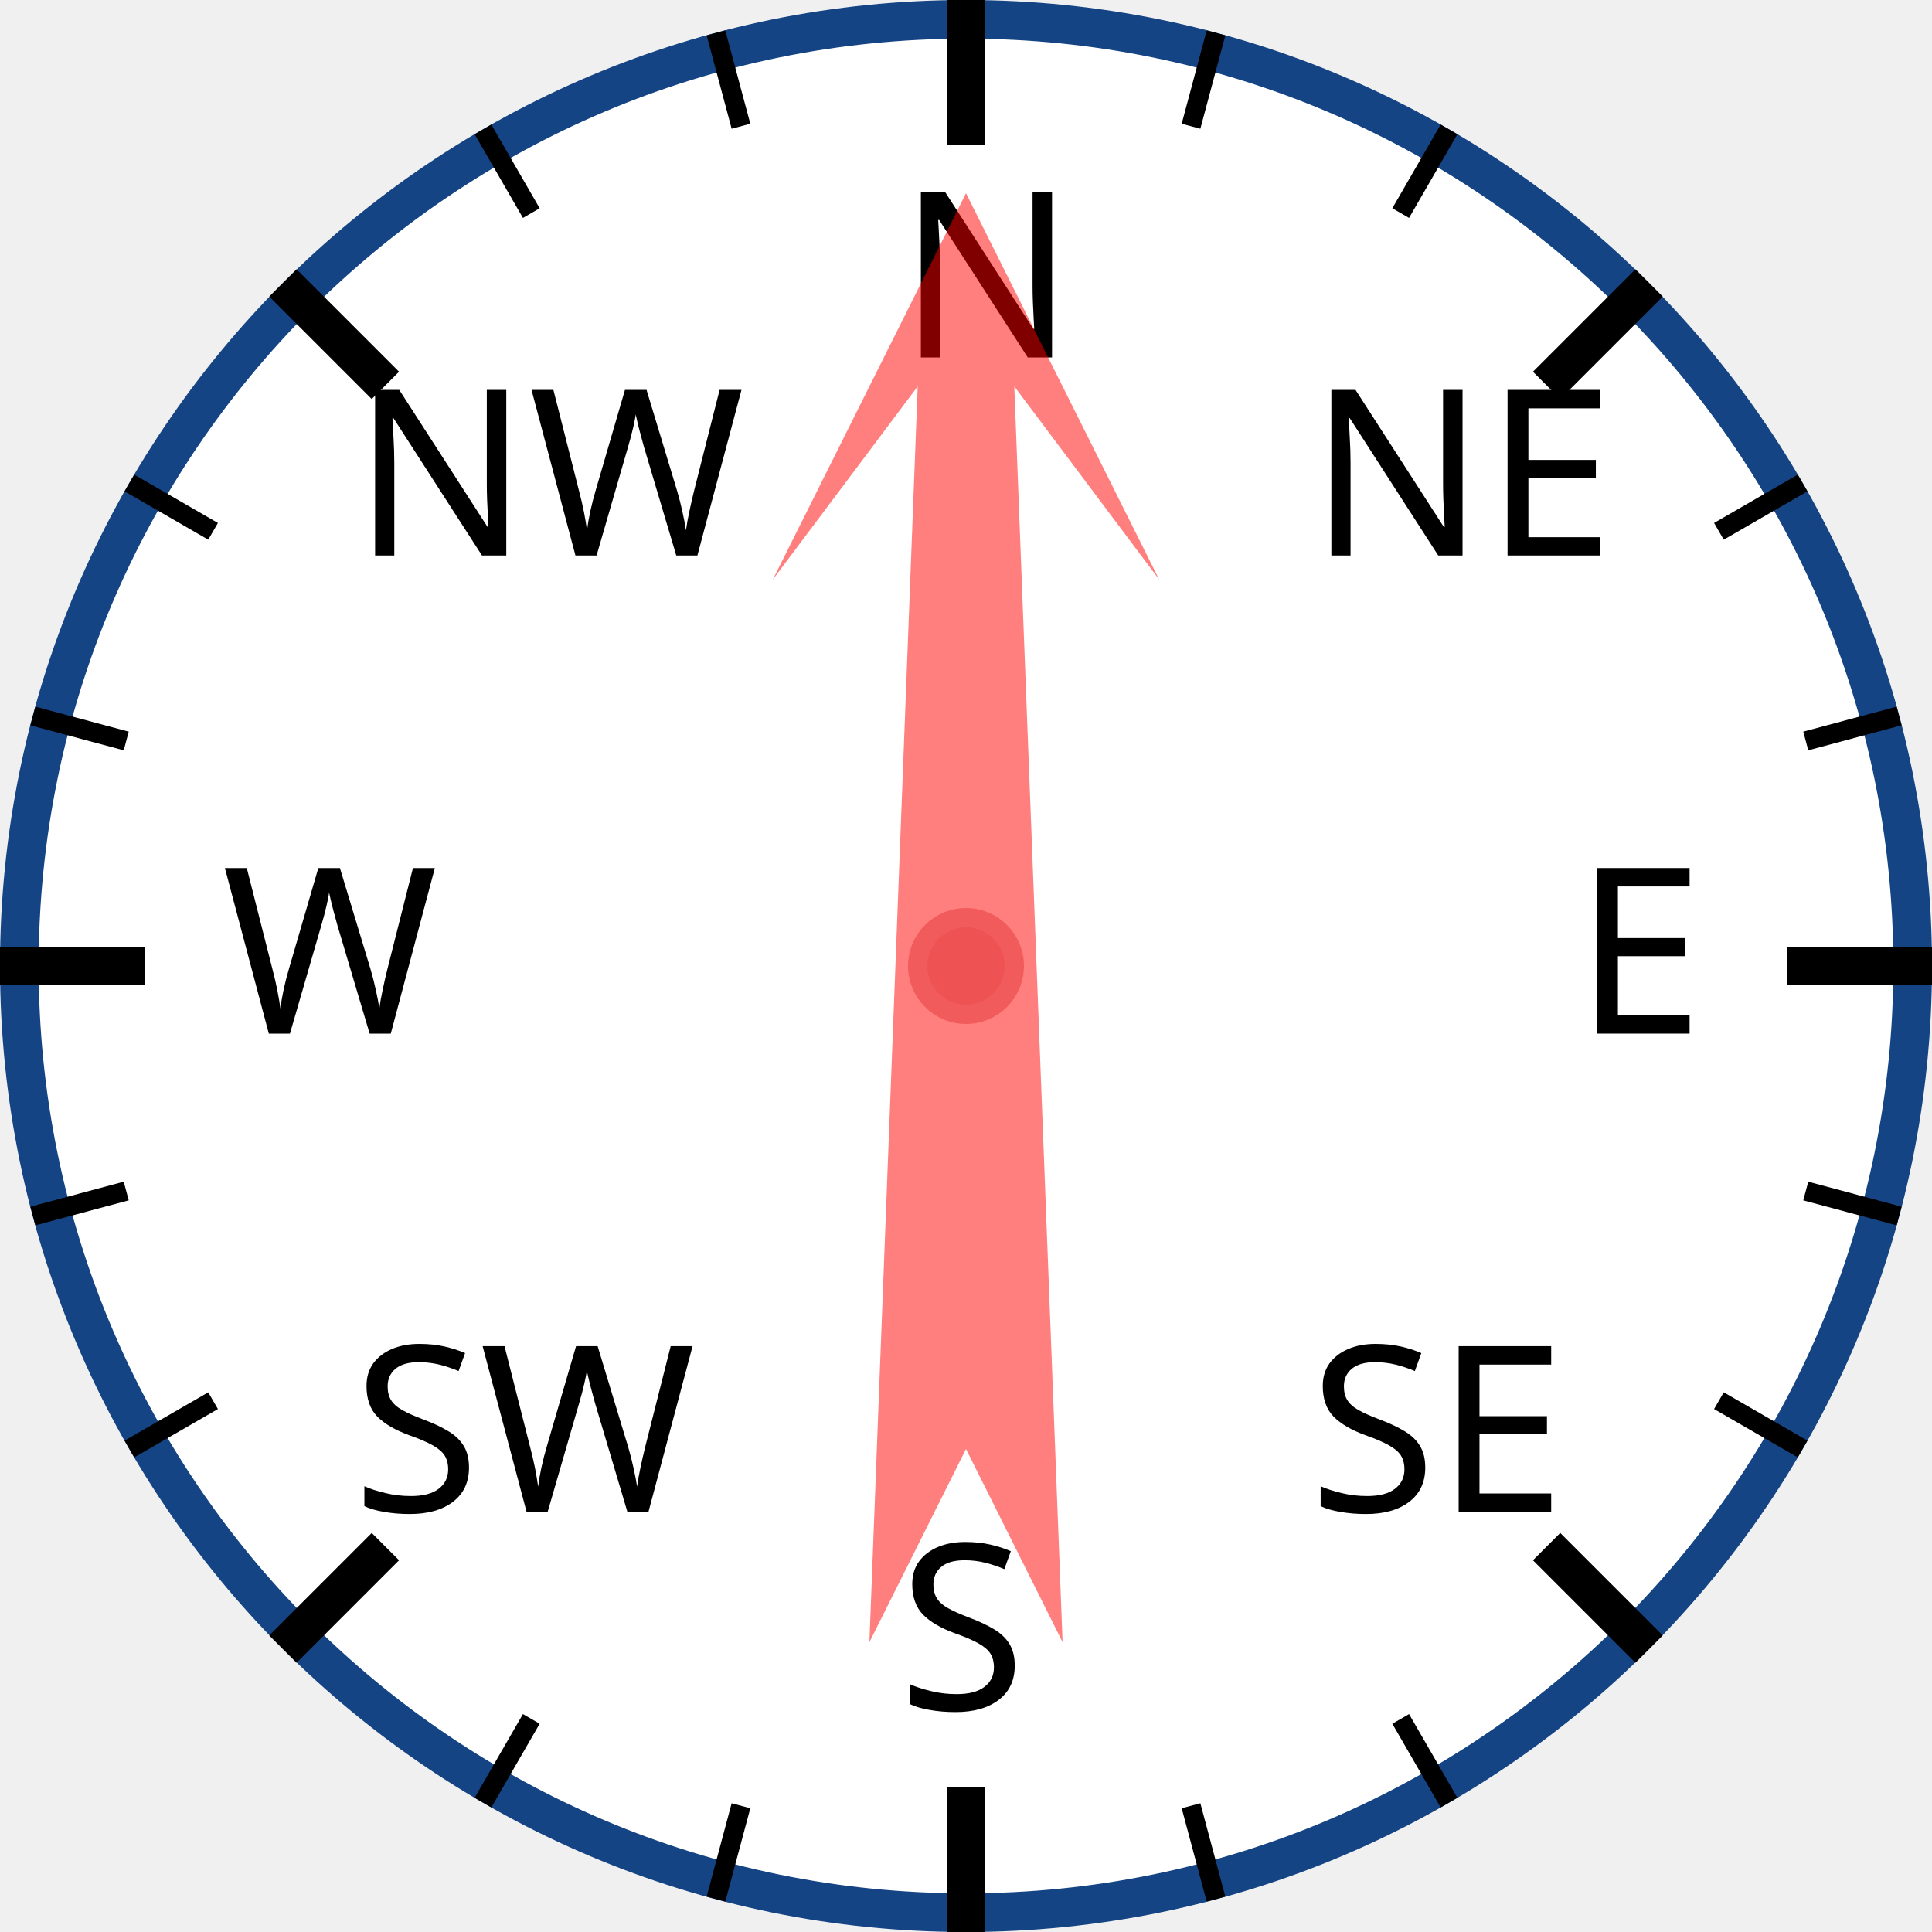
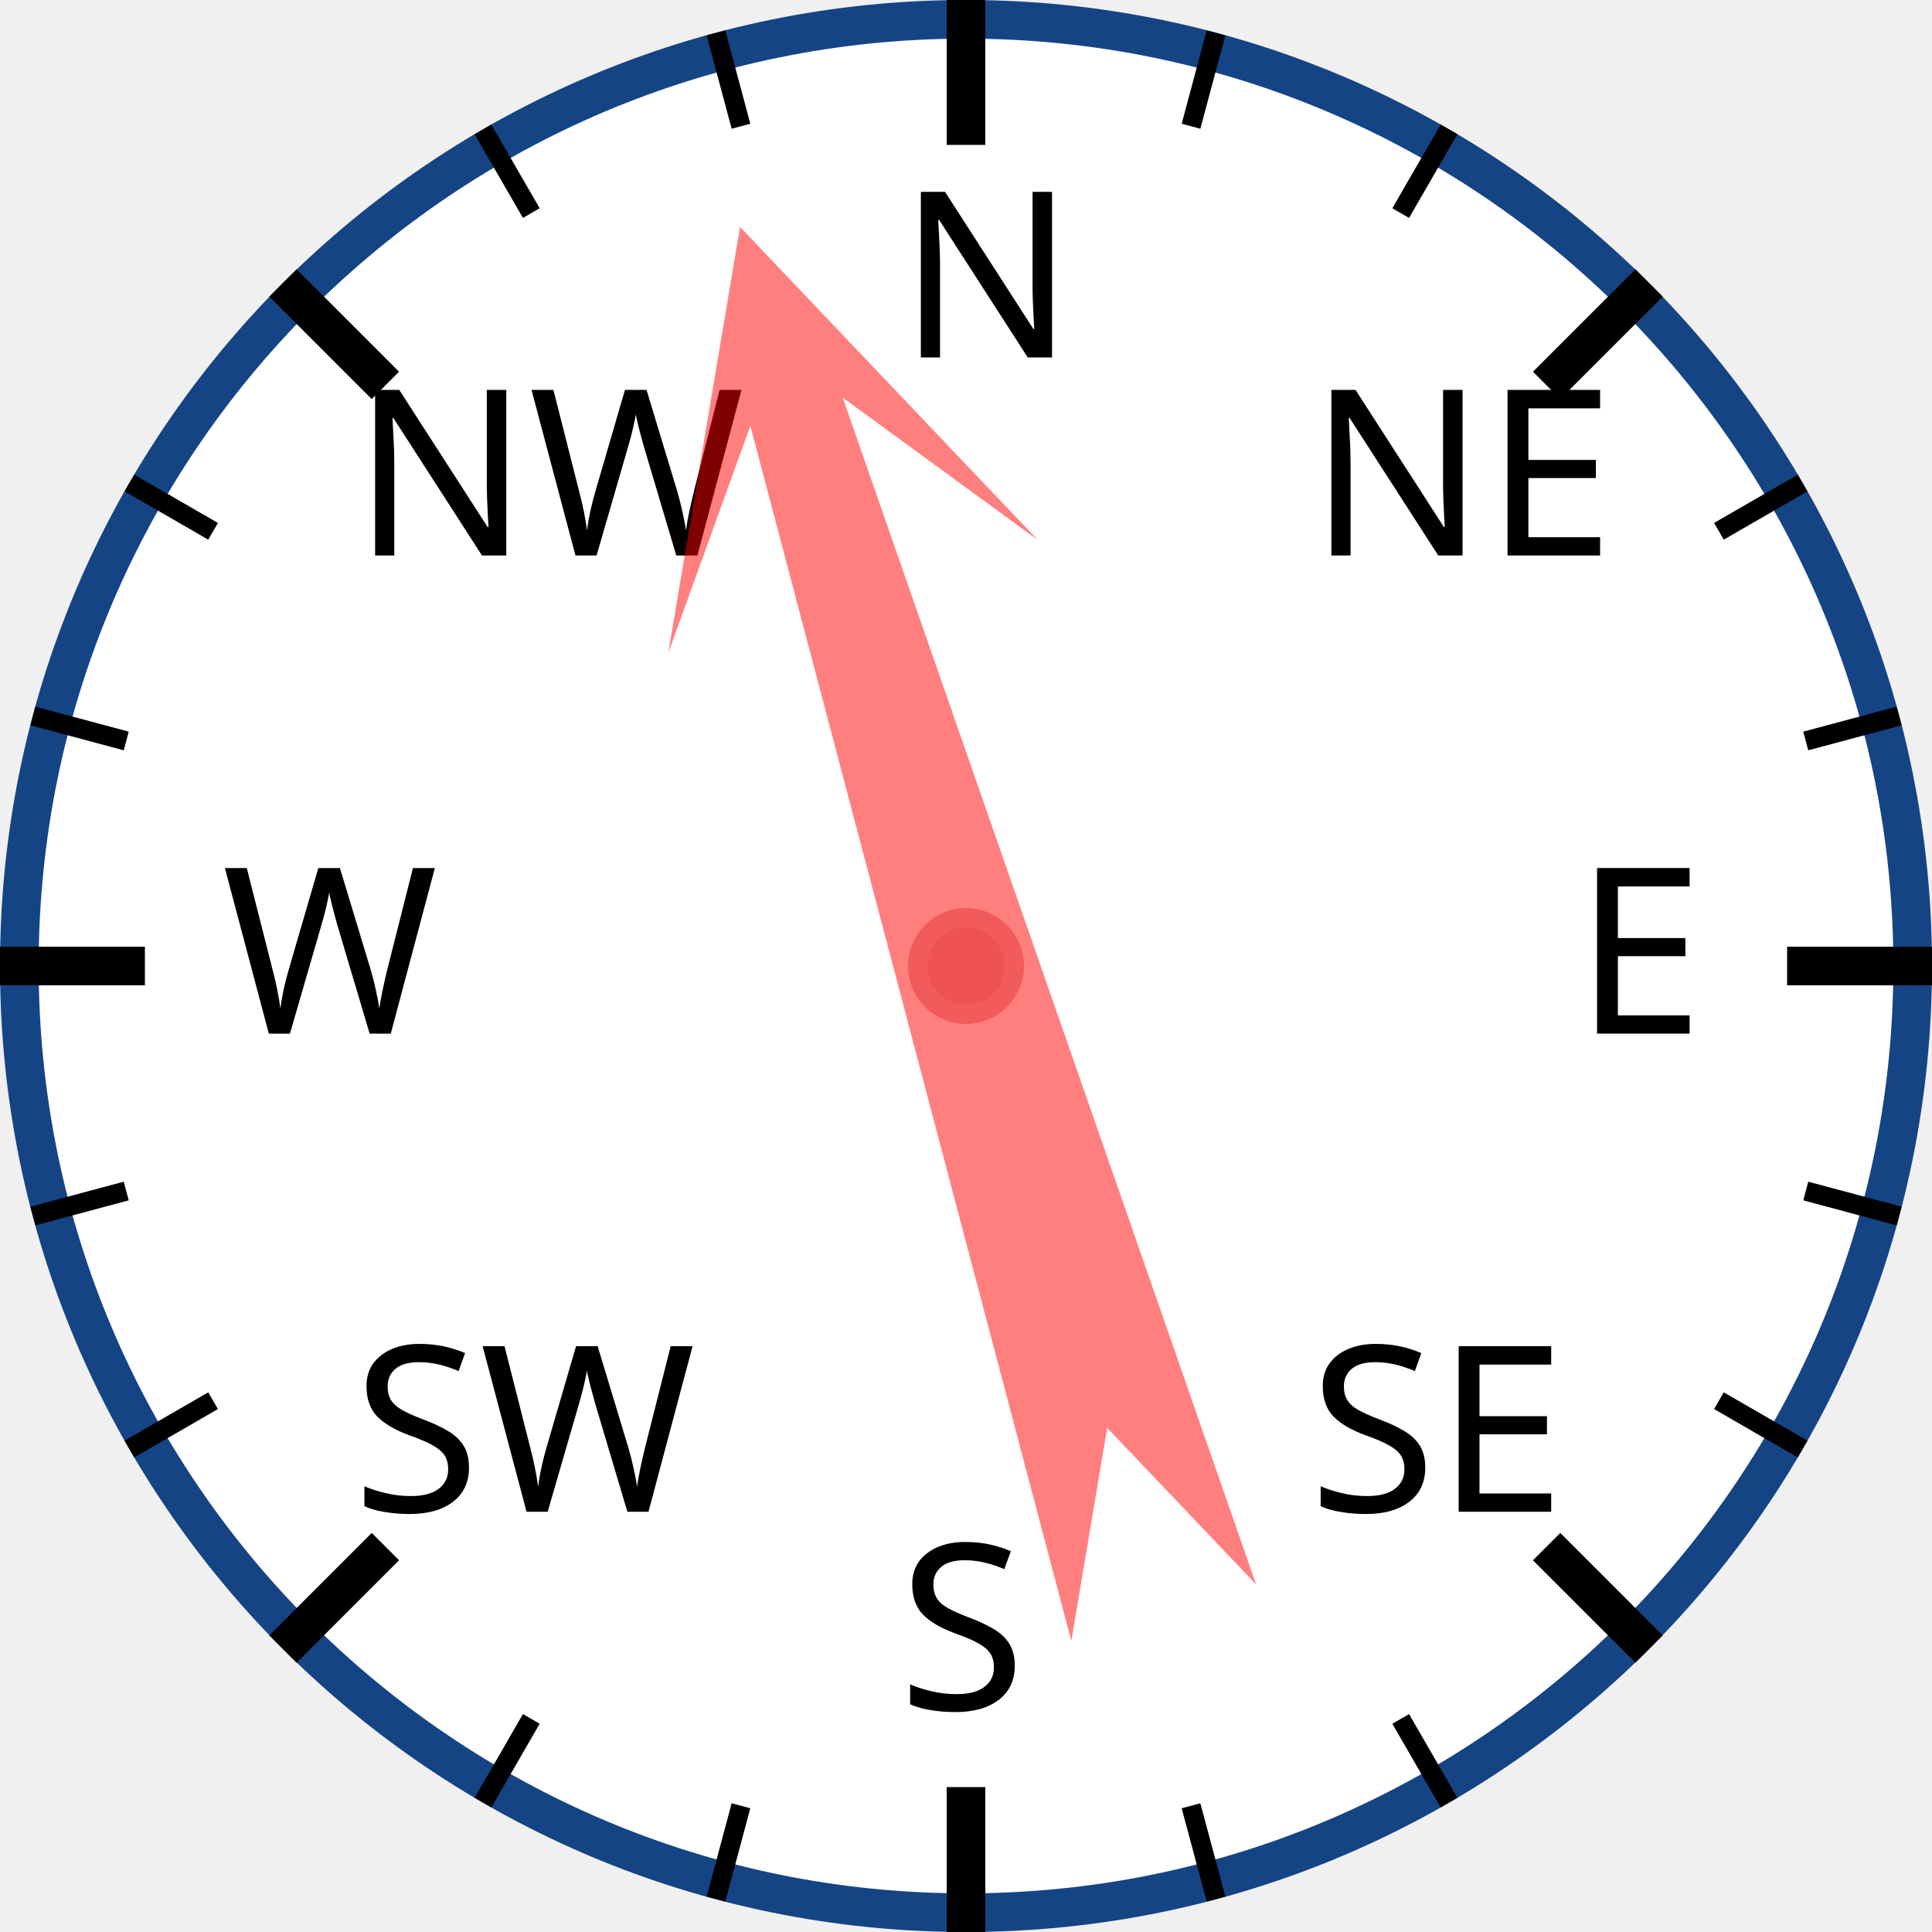
<svg xmlns="http://www.w3.org/2000/svg" width="120px" height="120px" viewBox="0 0 200 200">
  <circle cx="100" cy="100" r="98" style="fill: white; stroke: #154485; stroke-width: 4;" />
  <text x="93.0" y="37.0" style="font-family: sans-serif; font-size: 18pt;">N</text>
  <line x1="100.0" y1="0.0" x2="100.0" y2="15.0" style="stroke: black; stroke-width: 4;" />
  <line x1="74.118" y1="3.407" x2="76.706" y2="13.067" style="stroke: black; stroke-width: 2;" />
  <line x1="50" y1="13.397" x2="55" y2="22.058" style="stroke: black; stroke-width: 2;" />
  <text x="36.503" y="57.503" style="font-family: sans-serif; font-size: 18pt;">NW</text>
  <line x1="29.289" y1="29.289" x2="39.896" y2="39.896" style="stroke: black; stroke-width: 4;" />
  <line x1="13.397" y1="50" x2="22.058" y2="55" style="stroke: black; stroke-width: 2;" />
  <line x1="3.407" y1="74.118" x2="13.067" y2="76.706" style="stroke: black; stroke-width: 2;" />
  <text x="23.0" y="107.0" style="font-family: sans-serif; font-size: 18pt;">W</text>
  <line x1="0.0" y1="100.0" x2="15.0" y2="100.0" style="stroke: black; stroke-width: 4;" />
  <line x1="3.407" y1="125.882" x2="13.067" y2="123.294" style="stroke: black; stroke-width: 2;" />
  <line x1="13.397" y1="150" x2="22.058" y2="145" style="stroke: black; stroke-width: 2;" />
  <text x="36.503" y="156.497" style="font-family: sans-serif; font-size: 18pt;">SW</text>
  <line x1="29.289" y1="170.711" x2="39.896" y2="160.104" style="stroke: black; stroke-width: 4;" />
  <line x1="50" y1="186.603" x2="55" y2="177.942" style="stroke: black; stroke-width: 2;" />
  <line x1="74.118" y1="196.593" x2="76.706" y2="186.933" style="stroke: black; stroke-width: 2;" />
  <text x="93" y="177.0" style="font-family: sans-serif; font-size: 18pt;">S</text>
  <line x1="100" y1="200.0" x2="100" y2="185.0" style="stroke: black; stroke-width: 4;" />
  <line x1="125.882" y1="196.593" x2="123.294" y2="186.933" style="stroke: black; stroke-width: 2;" />
  <line x1="150.0" y1="186.603" x2="145.0" y2="177.942" style="stroke: black; stroke-width: 2;" />
  <text x="135.497" y="156.497" style="font-family: sans-serif; font-size: 18pt;">SE</text>
  <line x1="170.711" y1="170.711" x2="160.104" y2="160.104" style="stroke: black; stroke-width: 4;" />
  <line x1="186.603" y1="150" x2="177.942" y2="145" style="stroke: black; stroke-width: 2;" />
  <line x1="196.593" y1="125.882" x2="186.933" y2="123.294" style="stroke: black; stroke-width: 2;" />
  <text x="163.0" y="107" style="font-family: sans-serif; font-size: 18pt;">E</text>
  <line x1="200.0" y1="100" x2="185.0" y2="100" style="stroke: black; stroke-width: 4;" />
  <line x1="196.593" y1="74.118" x2="186.933" y2="76.706" style="stroke: black; stroke-width: 2;" />
  <line x1="186.603" y1="50" x2="177.942" y2="55" style="stroke: black; stroke-width: 2;" />
  <text x="135.497" y="57.503" style="font-family: sans-serif; font-size: 18pt;">NE</text>
  <line x1="170.711" y1="29.289" x2="160.104" y2="39.896" style="stroke: black; stroke-width: 4;" />
  <line x1="150" y1="13.397" x2="145" y2="22.058" style="stroke: black; stroke-width: 2;" />
  <line x1="125.882" y1="3.407" x2="123.294" y2="13.067" style="stroke: black; stroke-width: 2;" />
-   <polygon points="100 20 120 60 105 40 110 170 100 150 90 170 95 40 80 60" style="fill: red; fill-opacity: 0.5;" transform="rotate(0,100,100)" />
+   <polygon points="100 20 120 60 105 40 110 170 100 150 90 170 95 40 80 60" style="fill: red; fill-opacity: 0.5;" transform="rotate(343,100,100)" />
  <circle cx="100" cy="100" r="5" style="fill: #EE5252; stroke: #F25B5B; stroke-width: 2;" />
</svg>
